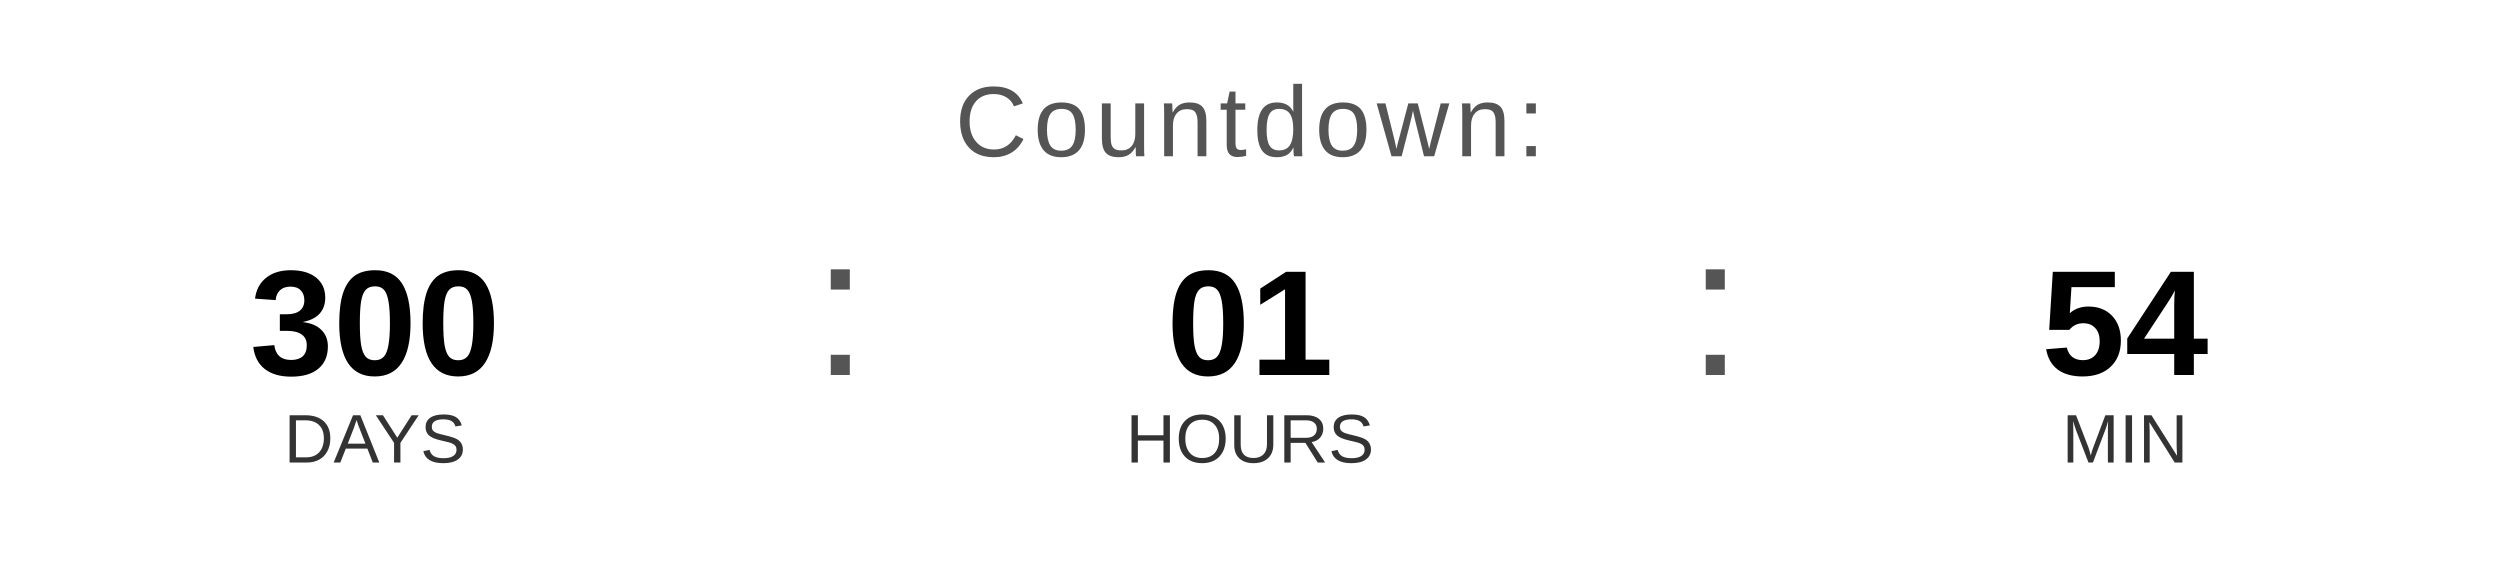
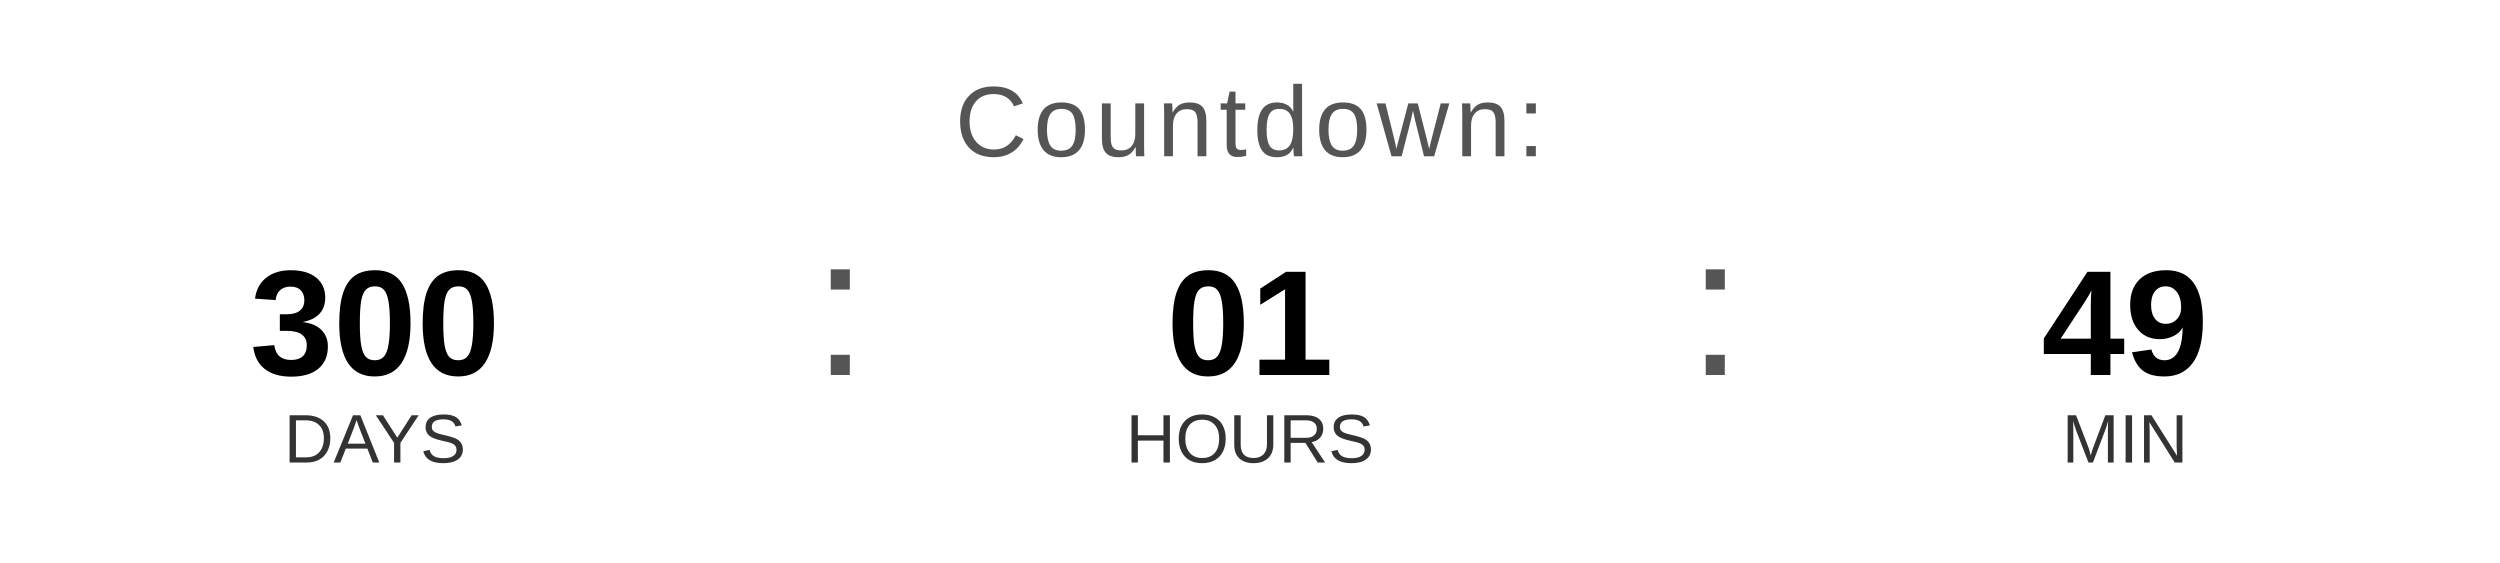
<svg xmlns="http://www.w3.org/2000/svg" width="400" height="90" viewBox="0 0 400 90">
  <text x="200" y="25" font-family="Arial, Helvetica, sans-serif" font-size="16" fill="#555555" text-anchor="middle" letter-spacing="1">
    Countdown:
  </text>
  <text x="60" y="60" font-family="Arial, Helvetica, sans-serif" font-size="24" font-weight="bold" fill="#000000" text-anchor="middle">300</text>
  <text x="60" y="74" font-family="Arial, Helvetica, sans-serif" font-size="11" fill="#333333" text-anchor="middle">DAYS</text>
  <text x="130" y="60" font-family="Arial, sans-serif" font-size="32" fill="#555555">:</text>
  <text x="200" y="60" font-family="Arial, Helvetica, sans-serif" font-size="24" font-weight="bold" fill="#000000" text-anchor="middle">01</text>
  <text x="200" y="74" font-family="Arial, Helvetica, sans-serif" font-size="11" fill="#333333" text-anchor="middle">HOURS</text>
  <text x="270" y="60" font-family="Arial, sans-serif" font-size="32" fill="#555555">:</text>
-   <text x="340" y="60" font-family="Arial, Helvetica, sans-serif" font-size="24" font-weight="bold" fill="#000000" text-anchor="middle">54</text>
+   <text x="340" y="60" font-family="Arial, Helvetica, sans-serif" font-size="24" font-weight="bold" fill="#000000" text-anchor="middle">49</text>
  <text x="340" y="74" font-family="Arial, Helvetica, sans-serif" font-size="11" fill="#333333" text-anchor="middle">MIN</text>
</svg>
